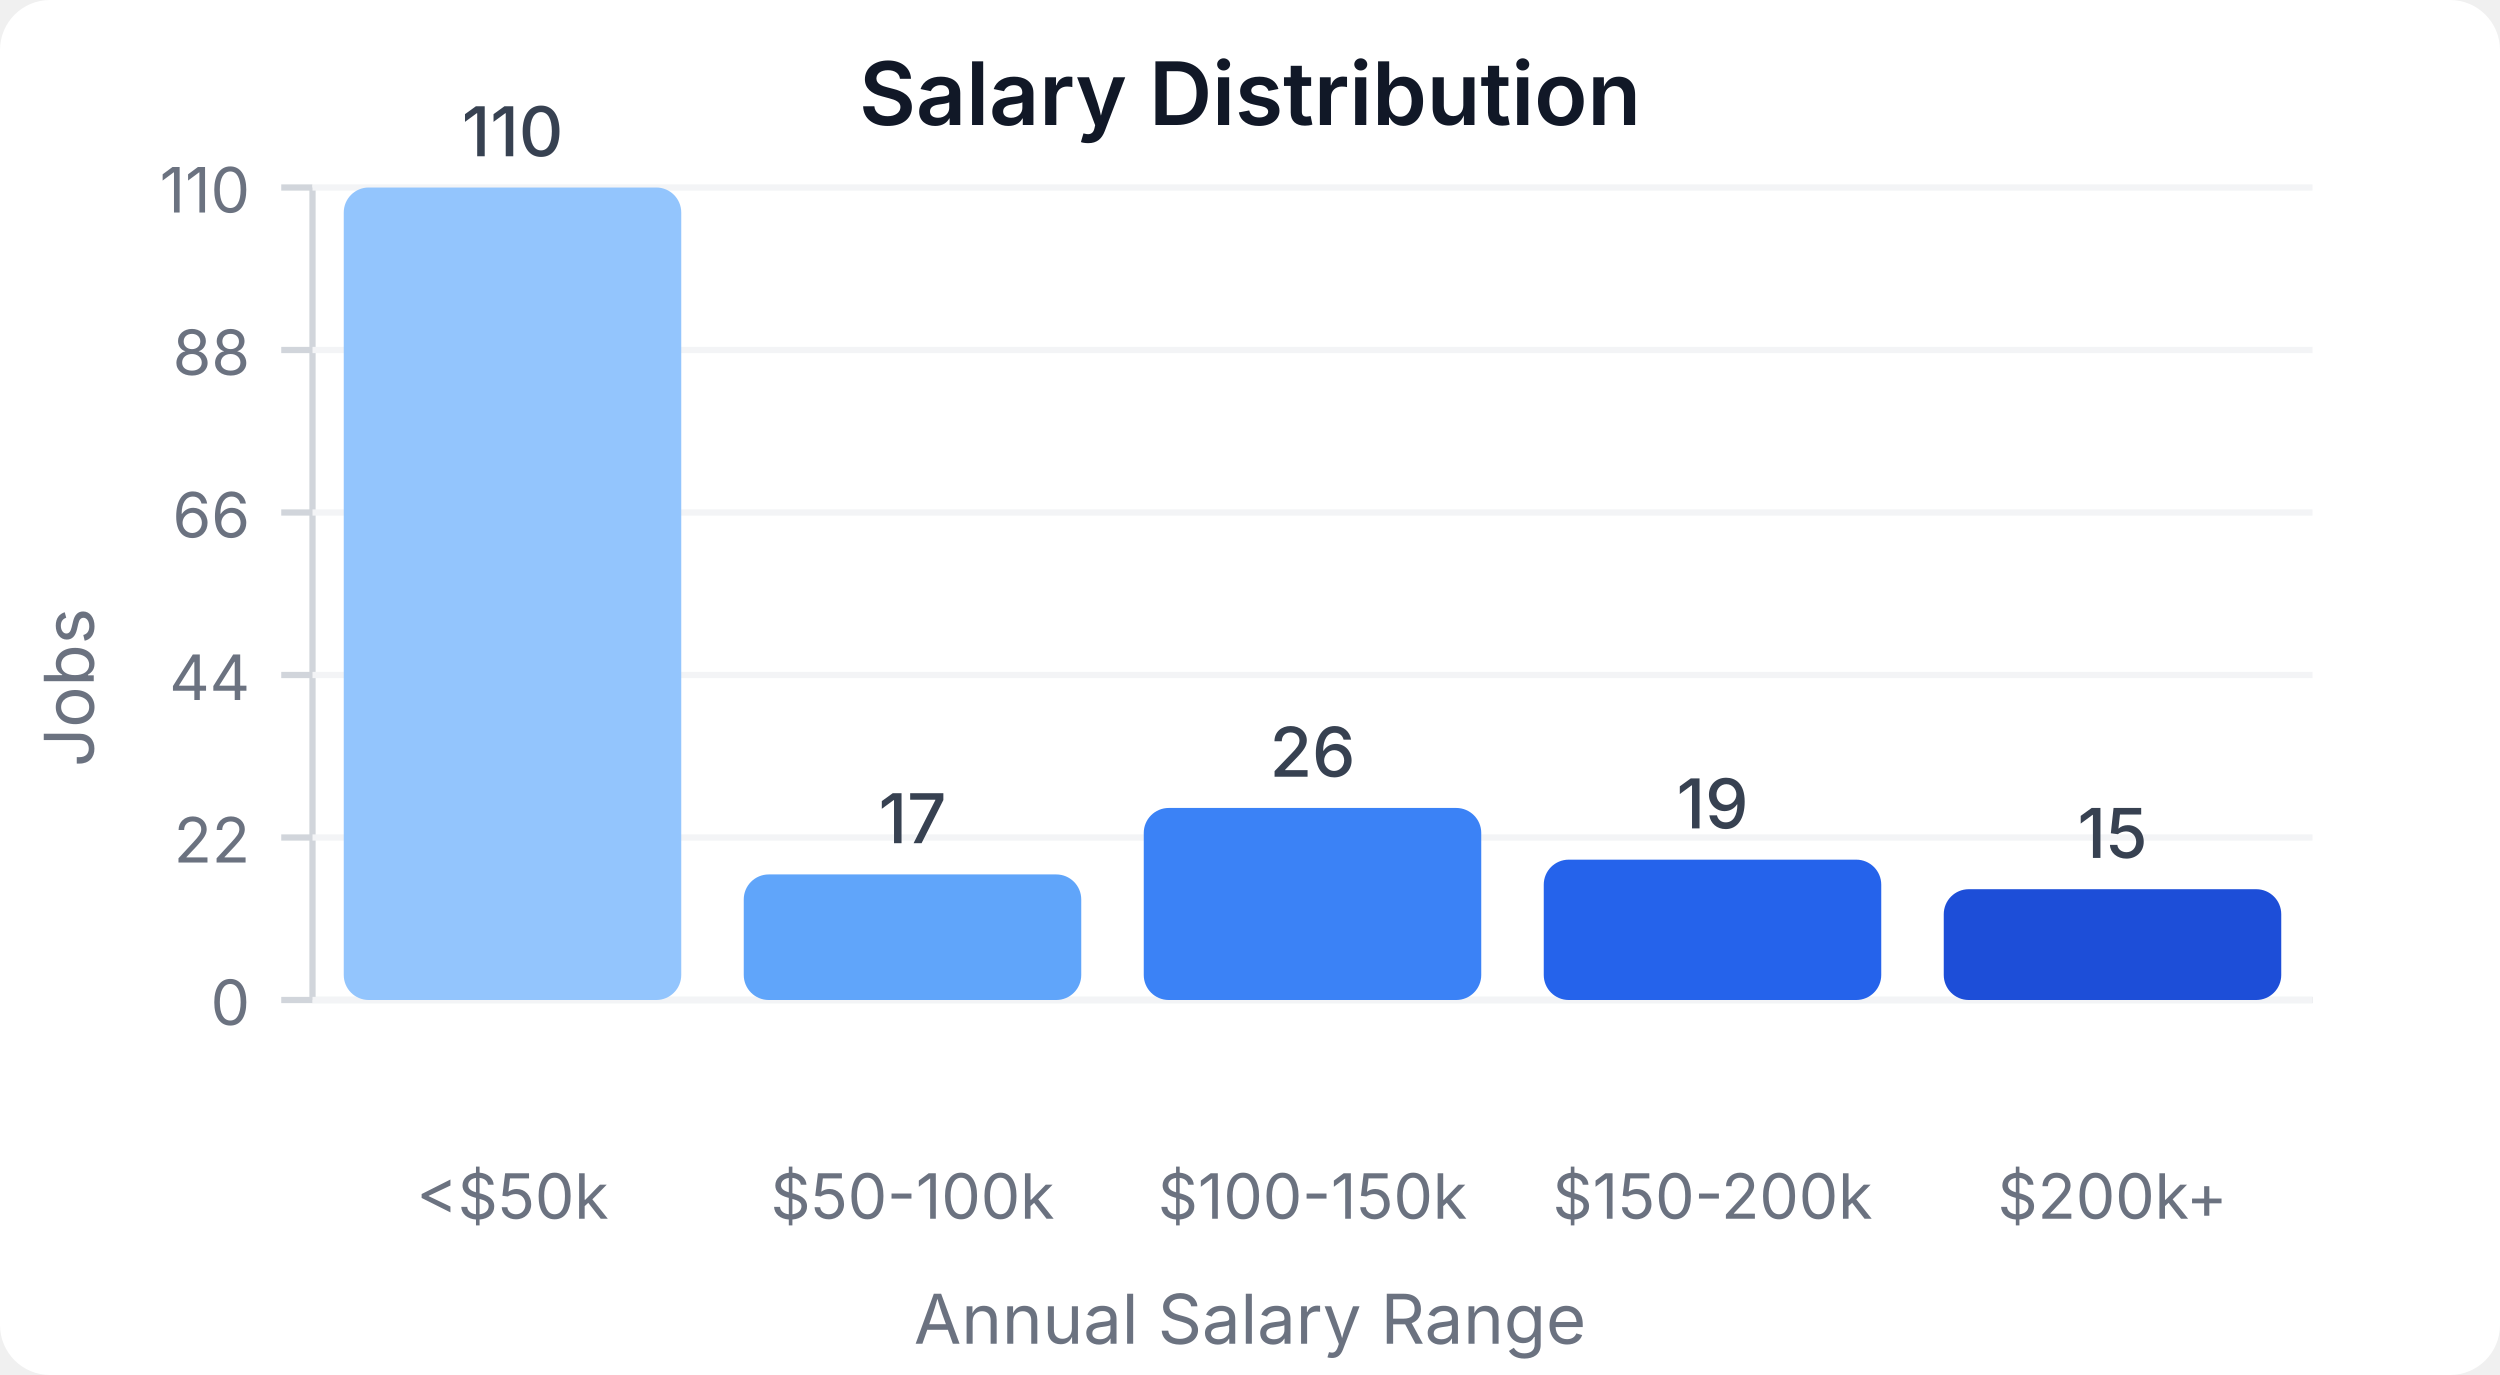
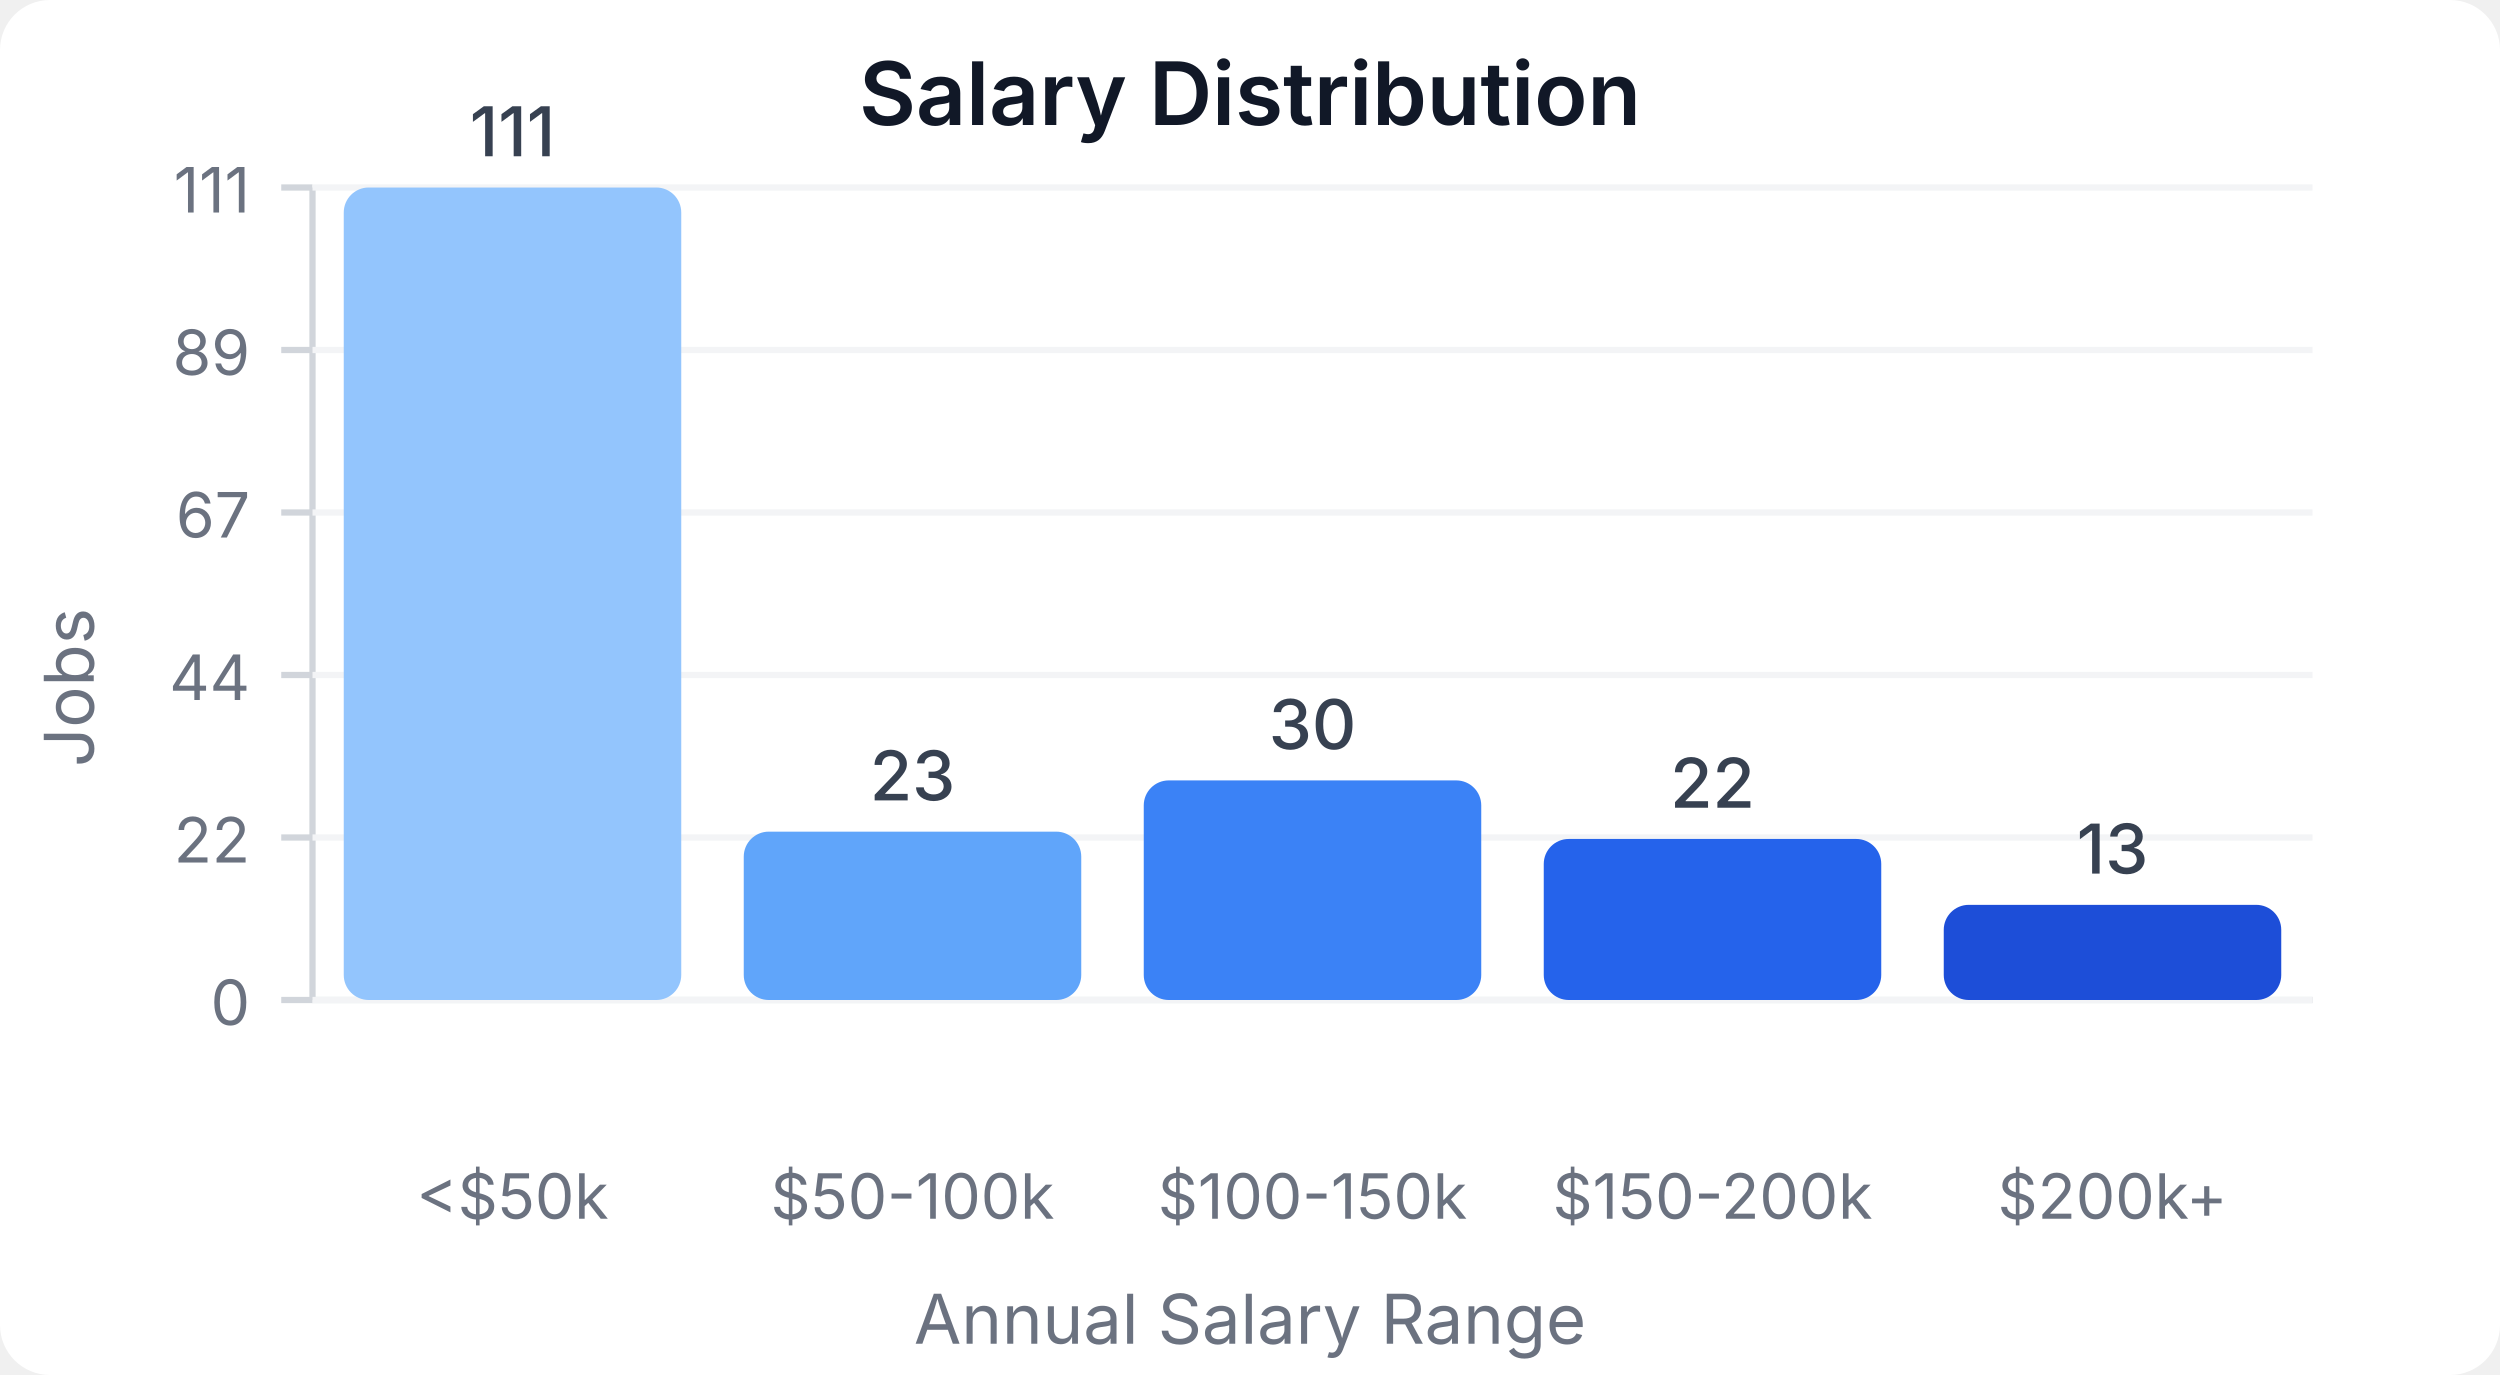
<svg xmlns="http://www.w3.org/2000/svg" width="400" height="220" viewBox="0 0 400 220">
  <style>
    text { font-family: system-ui, -apple-system, sans-serif; }
  </style>
  <rect width="400" height="220" fill="#ffffff" rx="8" />
  <text x="200" y="20" text-anchor="middle" font-size="14" font-weight="600" fill="#111827">Salary Distribution</text>
  <line x1="50" y1="30" x2="50" y2="160" stroke="#d1d5db" stroke-width="1" />
  <line x1="50" y1="160" x2="370" y2="160" stroke="#d1d5db" stroke-width="1" />
  <line x1="45" y1="160" x2="50" y2="160" stroke="#d1d5db" stroke-width="1" />
  <text x="40" y="164" text-anchor="end" font-size="10" fill="#6b7280">0</text>
  <line x1="50" y1="160" x2="370" y2="160" stroke="#f3f4f6" stroke-width="1" />
  <line x1="45" y1="134" x2="50" y2="134" stroke="#d1d5db" stroke-width="1" />
  <text x="40" y="138" text-anchor="end" font-size="10" fill="#6b7280">22</text>
  <line x1="50" y1="134" x2="370" y2="134" stroke="#f3f4f6" stroke-width="1" />
  <line x1="45" y1="108" x2="50" y2="108" stroke="#d1d5db" stroke-width="1" />
  <text x="40" y="112" text-anchor="end" font-size="10" fill="#6b7280">44</text>
  <line x1="50" y1="108" x2="370" y2="108" stroke="#f3f4f6" stroke-width="1" />
  <line x1="45" y1="82" x2="50" y2="82" stroke="#d1d5db" stroke-width="1" />
-   <text x="40" y="86" text-anchor="end" font-size="10" fill="#6b7280">66</text>
+   <text x="40" y="86" text-anchor="end" font-size="10" fill="#6b7280">67</text>
  <line x1="50" y1="82" x2="370" y2="82" stroke="#f3f4f6" stroke-width="1" />
  <line x1="45" y1="56" x2="50" y2="56" stroke="#d1d5db" stroke-width="1" />
-   <text x="40" y="60" text-anchor="end" font-size="10" fill="#6b7280">88</text>
+   <text x="40" y="60" text-anchor="end" font-size="10" fill="#6b7280">89</text>
  <line x1="50" y1="56" x2="370" y2="56" stroke="#f3f4f6" stroke-width="1" />
  <line x1="45" y1="30" x2="50" y2="30" stroke="#d1d5db" stroke-width="1" />
-   <text x="40" y="34" text-anchor="end" font-size="10" fill="#6b7280">110</text>
+   <text x="40" y="34" text-anchor="end" font-size="10" fill="#6b7280">111</text>
  <line x1="50" y1="30" x2="370" y2="30" stroke="#f3f4f6" stroke-width="1" />
  <rect x="55" y="30" width="54" height="130" fill="#93c5fd" rx="4" />
-   <text x="82" y="25" text-anchor="middle" font-size="11" fill="#374151" font-weight="500">110</text>
+   <text x="82" y="25" text-anchor="middle" font-size="11" fill="#374151" font-weight="500">111</text>
  <text x="82" y="195" text-anchor="middle" font-size="10" fill="#6b7280">&lt;$50k</text>
-   <rect x="119" y="139.909" width="54" height="20.091" fill="#60a5fa" rx="4" />
-   <text x="146" y="134.909" text-anchor="middle" font-size="11" fill="#374151" font-weight="500">17</text>
+   <rect x="119" y="133.063" width="54" height="26.937" fill="#60a5fa" rx="4" />
+   <text x="146" y="128.063" text-anchor="middle" font-size="11" fill="#374151" font-weight="500">23</text>
  <text x="146" y="195" text-anchor="middle" font-size="10" fill="#6b7280">$50-100k</text>
-   <rect x="183" y="129.273" width="54" height="30.727" fill="#3b82f6" rx="4" />
-   <text x="210" y="124.273" text-anchor="middle" font-size="11" fill="#374151" font-weight="500">26</text>
+   <rect x="183" y="124.865" width="54" height="35.135" fill="#3b82f6" rx="4" />
+   <text x="210" y="119.865" text-anchor="middle" font-size="11" fill="#374151" font-weight="500">30</text>
  <text x="210" y="195" text-anchor="middle" font-size="10" fill="#6b7280">$100-150k</text>
-   <rect x="247" y="137.545" width="54" height="22.455" fill="#2563eb" rx="4" />
-   <text x="274" y="132.545" text-anchor="middle" font-size="11" fill="#374151" font-weight="500">19</text>
+   <rect x="247" y="134.234" width="54" height="25.766" fill="#2563eb" rx="4" />
+   <text x="274" y="129.234" text-anchor="middle" font-size="11" fill="#374151" font-weight="500">22</text>
  <text x="274" y="195" text-anchor="middle" font-size="10" fill="#6b7280">$150-200k</text>
-   <rect x="311" y="142.273" width="54" height="17.727" fill="#1d4ed8" rx="4" />
-   <text x="338" y="137.273" text-anchor="middle" font-size="11" fill="#374151" font-weight="500">15</text>
+   <rect x="311" y="144.775" width="54" height="15.225" fill="#1d4ed8" rx="4" />
+   <text x="338" y="139.775" text-anchor="middle" font-size="11" fill="#374151" font-weight="500">13</text>
  <text x="338" y="195" text-anchor="middle" font-size="10" fill="#6b7280">$200k+</text>
  <text x="15" y="110" text-anchor="middle" font-size="11" fill="#6b7280" transform="rotate(-90, 15, 110)">Jobs</text>
  <text x="200" y="215" text-anchor="middle" font-size="11" fill="#6b7280">Annual Salary Range</text>
</svg>
